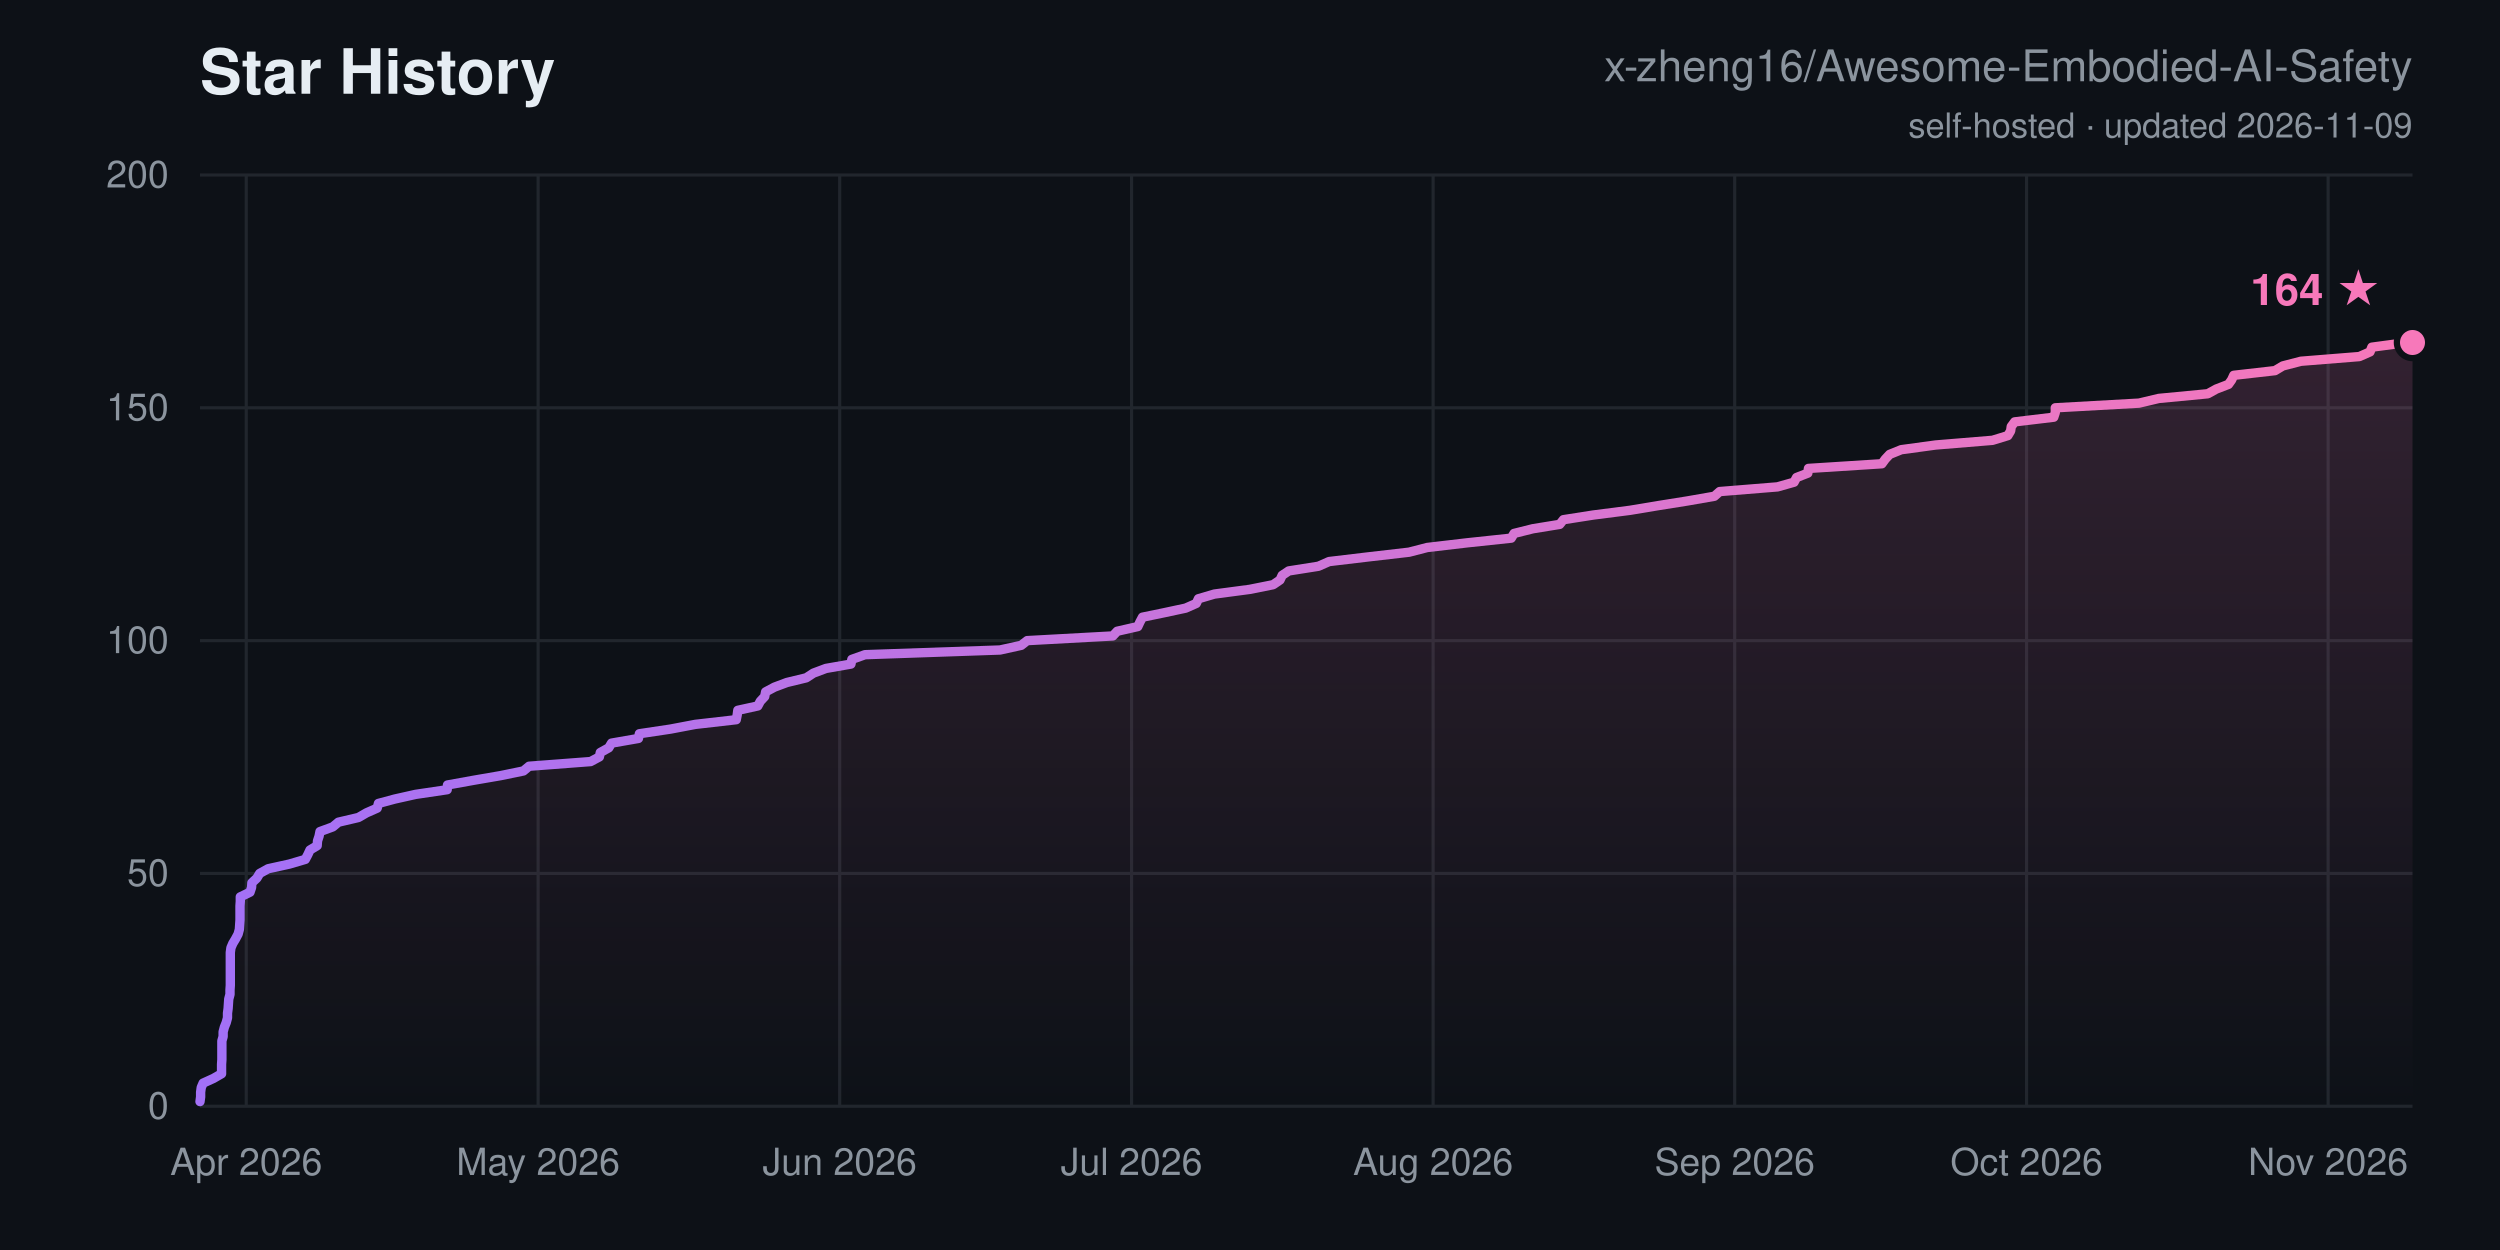
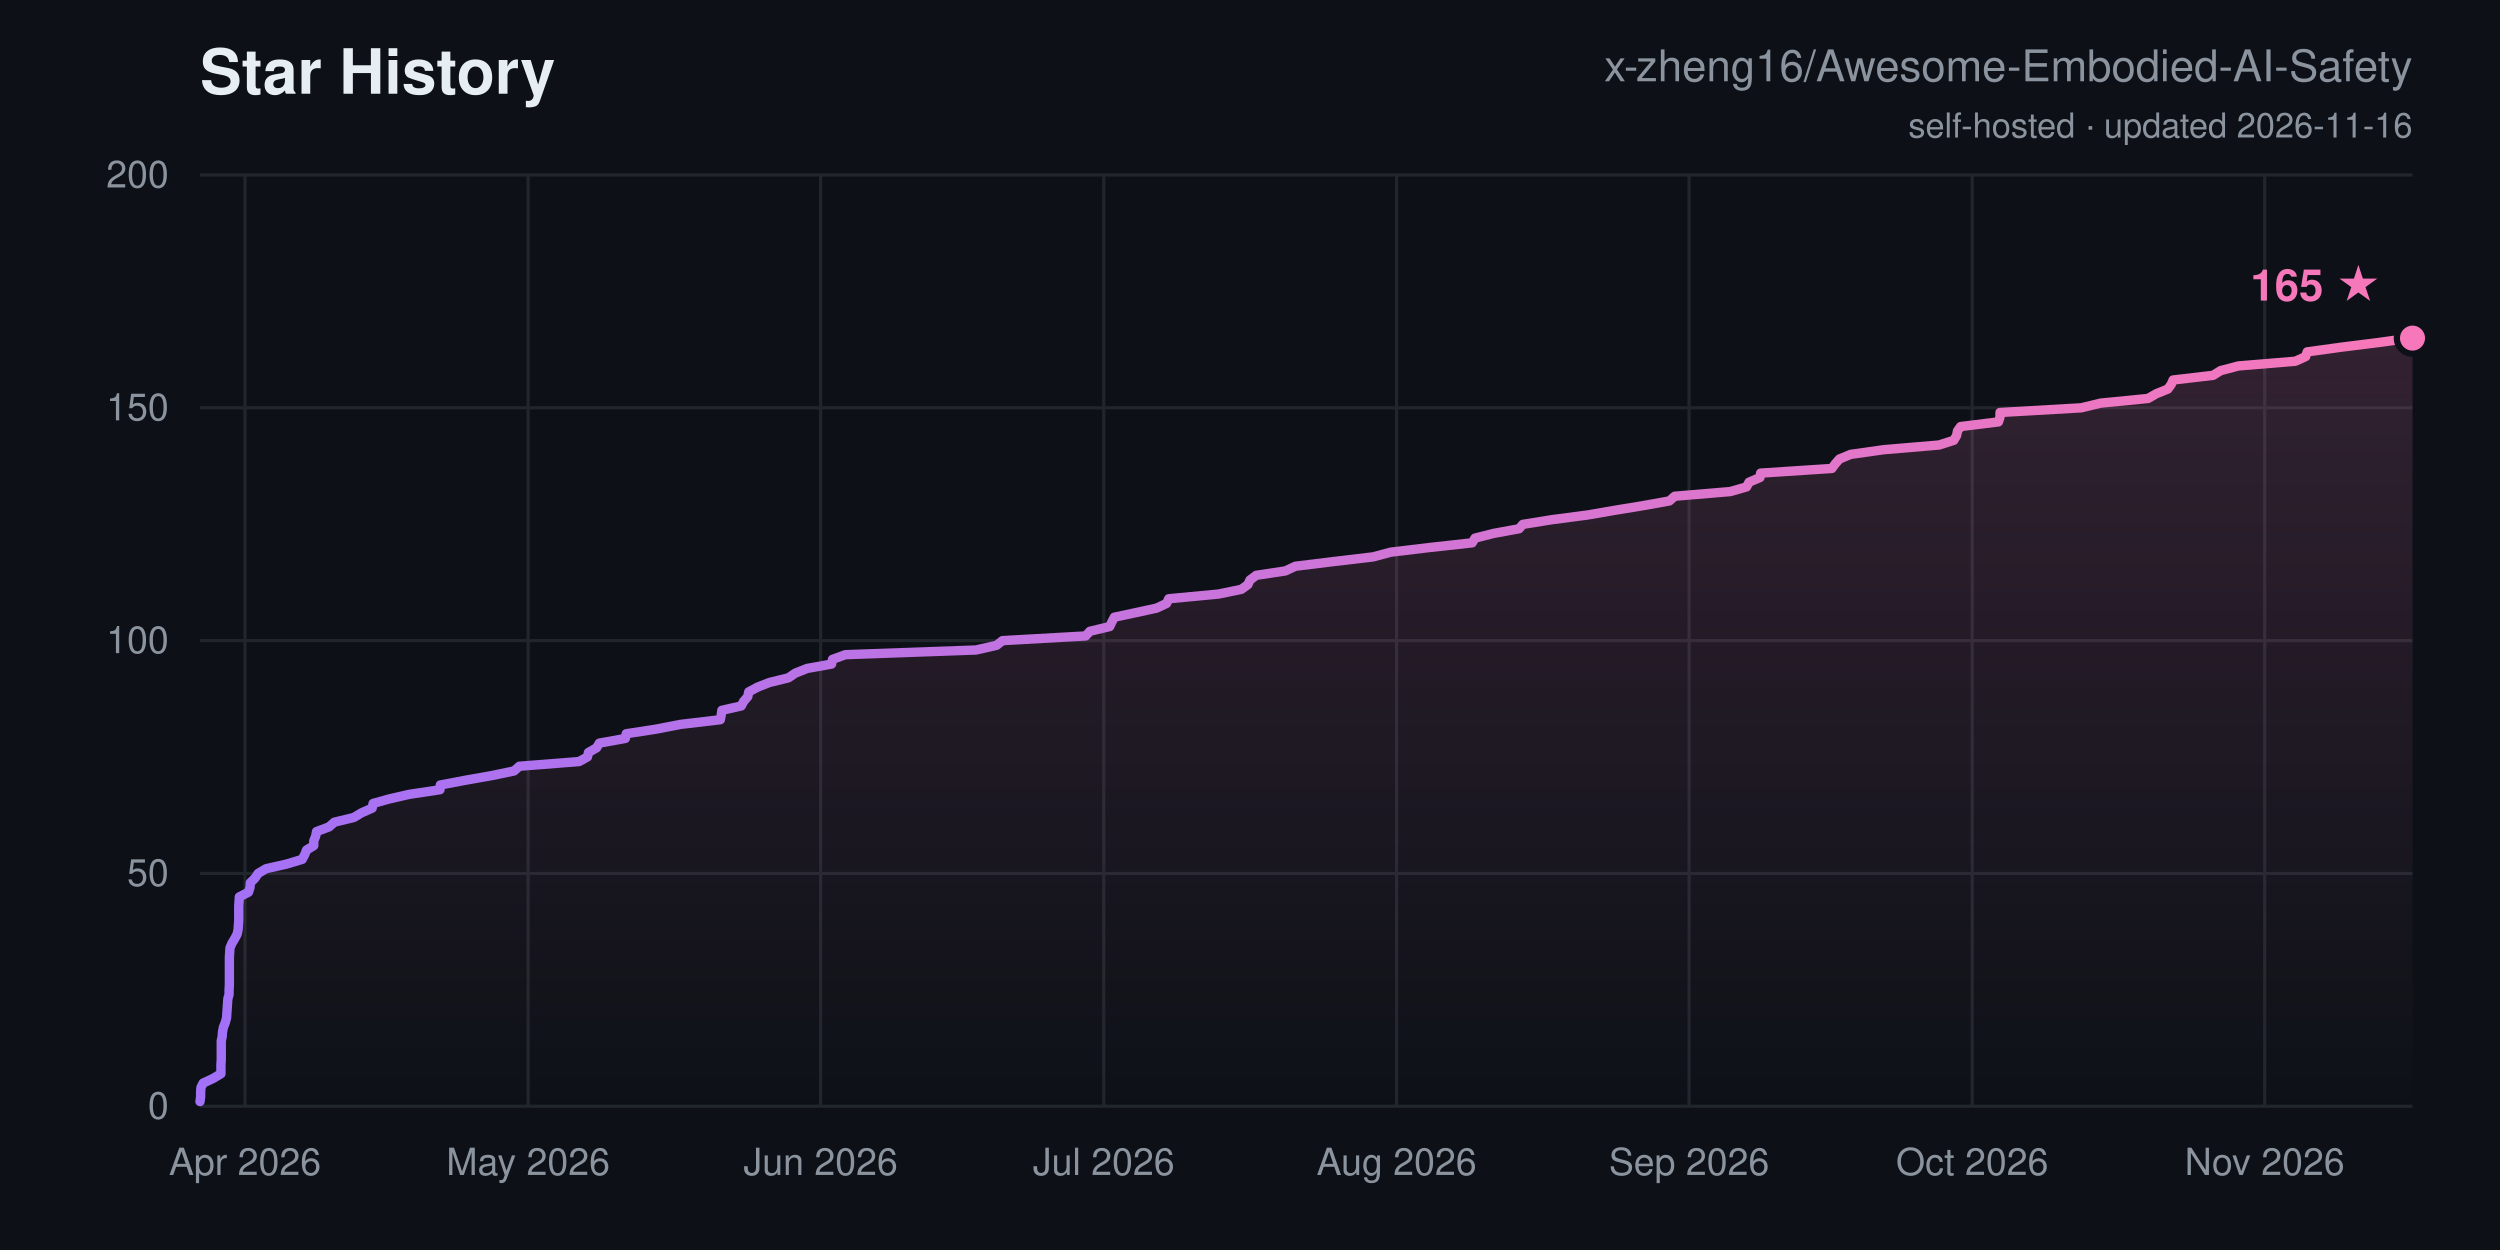
<svg xmlns="http://www.w3.org/2000/svg" width="800" height="400" viewBox="0 0 800 400" font-family="-apple-system,Segoe UI,Helvetica,Arial,sans-serif">
  <defs>
    <linearGradient id="ln" x1="0" y1="0" x2="1" y2="0">
      <stop offset="0" stop-color="#a371f7" />
      <stop offset="1" stop-color="#f778ba" />
    </linearGradient>
    <linearGradient id="ar" x1="0" y1="0" x2="0" y2="1">
      <stop offset="0" stop-color="#f778ba" stop-opacity="0.16" />
      <stop offset="1" stop-color="#f778ba" stop-opacity="0" />
    </linearGradient>
  </defs>
  <rect width="800" height="400" fill="#0d1117" />
  <text x="64" y="30" font-size="20" font-weight="700" fill="#e6edf3">Star History</text>
  <text x="772" y="26" font-size="14" text-anchor="end" fill="#8b949e">x-zheng16/Awesome-Embodied-AI-Safety</text>
-   <text x="772" y="44" font-size="11" text-anchor="end" fill="#8b949e">self-hosted · updated 2026-11-09</text>
+   <text x="772" y="44" font-size="11" text-anchor="end" fill="#8b949e">self-hosted · updated 2026-11-16</text>
  <line x1="64" y1="354.0" x2="772" y2="354.0" stroke="#21262d" stroke-width="1" />
  <text x="54" y="358.0" font-size="12" text-anchor="end" fill="#8b949e">0</text>
  <line x1="64" y1="279.5" x2="772" y2="279.5" stroke="#21262d" stroke-width="1" />
  <text x="54" y="283.5" font-size="12" text-anchor="end" fill="#8b949e">50</text>
  <line x1="64" y1="205.0" x2="772" y2="205.0" stroke="#21262d" stroke-width="1" />
  <text x="54" y="209.0" font-size="12" text-anchor="end" fill="#8b949e">100</text>
  <line x1="64" y1="130.5" x2="772" y2="130.5" stroke="#21262d" stroke-width="1" />
  <text x="54" y="134.5" font-size="12" text-anchor="end" fill="#8b949e">150</text>
  <line x1="64" y1="56.0" x2="772" y2="56.0" stroke="#21262d" stroke-width="1" />
  <text x="54" y="60.0" font-size="12" text-anchor="end" fill="#8b949e">200</text>
-   <line x1="78.8" y1="56" x2="78.8" y2="354" stroke="#21262d" stroke-width="1" />
-   <text x="78.8" y="376" font-size="12" text-anchor="middle" fill="#8b949e">Apr 2026</text>
-   <line x1="172.2" y1="56" x2="172.2" y2="354" stroke="#21262d" stroke-width="1" />
-   <text x="172.2" y="376" font-size="12" text-anchor="middle" fill="#8b949e">May 2026</text>
-   <line x1="268.7" y1="56" x2="268.7" y2="354" stroke="#21262d" stroke-width="1" />
-   <text x="268.7" y="376" font-size="12" text-anchor="middle" fill="#8b949e">Jun 2026</text>
-   <line x1="362.1" y1="56" x2="362.1" y2="354" stroke="#21262d" stroke-width="1" />
-   <text x="362.1" y="376" font-size="12" text-anchor="middle" fill="#8b949e">Jul 2026</text>
-   <line x1="458.6" y1="56" x2="458.6" y2="354" stroke="#21262d" stroke-width="1" />
-   <text x="458.6" y="376" font-size="12" text-anchor="middle" fill="#8b949e">Aug 2026</text>
-   <line x1="555.1" y1="56" x2="555.1" y2="354" stroke="#21262d" stroke-width="1" />
-   <text x="555.1" y="376" font-size="12" text-anchor="middle" fill="#8b949e">Sep 2026</text>
-   <line x1="648.5" y1="56" x2="648.5" y2="354" stroke="#21262d" stroke-width="1" />
-   <text x="648.5" y="376" font-size="12" text-anchor="middle" fill="#8b949e">Oct 2026</text>
-   <line x1="745.0" y1="56" x2="745.0" y2="354" stroke="#21262d" stroke-width="1" />
-   <text x="745.0" y="376" font-size="12" text-anchor="middle" fill="#8b949e">Nov 2026</text>
-   <polygon points="64.0,354.0 64.0,352.5 64.2,351.0 64.2,349.5 64.4,348.0 65.0,346.6 68.3,345.1 70.9,343.6 70.9,342.1 70.9,340.6 71.0,339.1 71.0,337.6 71.0,336.1 71.0,334.6 71.0,333.1 71.4,331.7 71.4,330.2 71.8,328.7 72.4,327.2 72.8,325.7 72.8,324.2 73.0,322.7 73.1,321.2 73.2,319.7 73.6,318.2 73.6,316.8 73.7,315.3 73.7,313.8 73.7,312.3 73.7,310.8 73.7,309.3 73.7,307.8 73.7,306.3 73.7,304.8 73.9,303.3 74.5,301.9 75.4,300.4 76.2,298.9 76.6,297.4 76.7,295.9 76.8,294.4 76.8,292.9 76.8,291.4 76.8,289.9 76.9,288.4 76.9,287.0 80.0,285.5 80.5,284.0 80.6,282.5 82.2,281.0 83.1,279.5 85.8,278.0 92.6,276.5 97.7,275.0 98.5,273.5 99.2,272.0 101.5,270.6 101.6,269.1 102.1,267.6 102.4,266.1 106.5,264.6 108.3,263.1 114.7,261.6 117.3,260.1 120.7,258.6 121.1,257.1 126.3,255.7 133.0,254.2 143.1,252.7 143.2,251.2 151.5,249.7 160.2,248.2 167.5,246.7 169.3,245.2 189.0,243.7 191.8,242.2 192.1,240.8 194.8,239.3 195.7,237.8 204.3,236.3 204.6,234.8 214.6,233.3 222.5,231.8 235.6,230.3 235.9,228.8 236.1,227.3 242.5,225.9 243.3,224.4 244.7,222.9 245.0,221.4 247.8,219.9 251.8,218.4 258.0,216.9 260.3,215.4 264.3,213.9 272.3,212.5 272.6,211.0 276.8,209.5 320.0,208.0 326.8,206.5 328.7,205.0 356.1,203.5 357.5,202.0 364.1,200.5 364.8,199.0 365.6,197.5 372.4,196.1 379.4,194.6 382.8,193.1 383.5,191.6 388.6,190.1 399.9,188.6 407.4,187.1 409.6,185.6 410.3,184.1 412.4,182.7 421.9,181.2 425.3,179.7 437.9,178.2 450.9,176.7 456.7,175.2 469.5,173.7 483.6,172.2 484.5,170.7 490.5,169.2 499.1,167.8 500.3,166.3 509.9,164.8 521.6,163.3 530.6,161.8 540.0,160.3 548.6,158.8 550.3,157.3 568.8,155.8 574.1,154.3 574.9,152.8 578.5,151.4 578.7,149.9 602.2,148.4 603.3,146.9 604.7,145.4 608.4,143.9 619.4,142.4 637.6,140.9 642.5,139.4 643.4,137.9 643.6,136.5 644.7,135.0 657.2,133.5 657.7,132.0 657.7,130.5 684.5,129.0 690.8,127.5 706.5,126.0 709.2,124.5 713.1,123.0 714.1,121.6 714.8,120.1 728.0,118.6 730.5,117.1 736.3,115.6 755.0,114.1 758.4,112.6 759.0,111.1 770.2,109.6 772.0,109.6 772.0,354.0" fill="url(#ar)" />
-   <polyline points="64.0,352.5 64.2,351.0 64.2,349.5 64.4,348.0 65.0,346.6 68.3,345.1 70.9,343.6 70.9,342.1 70.9,340.6 71.0,339.1 71.0,337.6 71.0,336.1 71.0,334.6 71.0,333.1 71.4,331.7 71.4,330.2 71.8,328.7 72.4,327.2 72.8,325.7 72.8,324.2 73.0,322.7 73.1,321.2 73.2,319.7 73.6,318.2 73.6,316.8 73.7,315.3 73.7,313.8 73.7,312.3 73.7,310.8 73.7,309.3 73.7,307.8 73.7,306.3 73.7,304.8 73.9,303.3 74.5,301.9 75.4,300.4 76.2,298.9 76.6,297.4 76.7,295.9 76.8,294.4 76.8,292.9 76.8,291.4 76.8,289.9 76.9,288.4 76.9,287.0 80.0,285.5 80.5,284.0 80.6,282.5 82.2,281.0 83.1,279.5 85.8,278.0 92.6,276.5 97.7,275.0 98.5,273.5 99.2,272.0 101.5,270.6 101.6,269.1 102.1,267.6 102.4,266.1 106.5,264.6 108.3,263.1 114.7,261.6 117.3,260.1 120.7,258.6 121.1,257.1 126.3,255.7 133.0,254.2 143.1,252.7 143.2,251.2 151.5,249.7 160.2,248.2 167.5,246.7 169.3,245.2 189.0,243.7 191.8,242.2 192.1,240.8 194.8,239.3 195.7,237.8 204.3,236.3 204.6,234.8 214.6,233.3 222.5,231.8 235.6,230.3 235.9,228.8 236.1,227.3 242.5,225.9 243.3,224.4 244.7,222.9 245.0,221.4 247.8,219.9 251.8,218.4 258.0,216.9 260.3,215.4 264.3,213.9 272.3,212.5 272.6,211.0 276.8,209.5 320.0,208.0 326.8,206.5 328.7,205.0 356.1,203.5 357.5,202.0 364.1,200.5 364.8,199.0 365.6,197.5 372.4,196.1 379.4,194.6 382.8,193.1 383.5,191.6 388.6,190.1 399.9,188.6 407.4,187.1 409.6,185.6 410.3,184.1 412.4,182.7 421.9,181.2 425.3,179.7 437.9,178.2 450.9,176.7 456.7,175.2 469.5,173.7 483.6,172.2 484.5,170.7 490.5,169.2 499.1,167.8 500.3,166.3 509.9,164.8 521.6,163.3 530.6,161.8 540.0,160.3 548.6,158.8 550.3,157.3 568.8,155.8 574.1,154.3 574.9,152.8 578.5,151.4 578.7,149.9 602.2,148.4 603.3,146.9 604.7,145.4 608.4,143.9 619.4,142.4 637.6,140.9 642.5,139.4 643.4,137.9 643.6,136.5 644.7,135.0 657.2,133.5 657.7,132.0 657.7,130.5 684.5,129.0 690.8,127.5 706.5,126.0 709.2,124.5 713.1,123.0 714.1,121.6 714.8,120.1 728.0,118.6 730.5,117.1 736.3,115.6 755.0,114.1 758.4,112.6 759.0,111.1 770.2,109.6 772.0,109.6" fill="none" stroke="url(#ln)" stroke-width="3" stroke-linejoin="round" stroke-linecap="round" />
-   <circle cx="772.0" cy="109.6" r="5" fill="#f778ba" stroke="#0d1117" stroke-width="2" />
-   <text x="762.0" y="97.6" font-size="14" font-weight="700" text-anchor="end" fill="#f778ba">164 ★</text>
+   <line x1="78.4" y1="56" x2="78.4" y2="354" stroke="#21262d" stroke-width="1" />
+   <text x="78.4" y="376" font-size="12" text-anchor="middle" fill="#8b949e">Apr 2026</text>
+   <line x1="169.0" y1="56" x2="169.0" y2="354" stroke="#21262d" stroke-width="1" />
+   <text x="169.0" y="376" font-size="12" text-anchor="middle" fill="#8b949e">May 2026</text>
+   <line x1="262.6" y1="56" x2="262.6" y2="354" stroke="#21262d" stroke-width="1" />
+   <text x="262.6" y="376" font-size="12" text-anchor="middle" fill="#8b949e">Jun 2026</text>
+   <line x1="353.2" y1="56" x2="353.2" y2="354" stroke="#21262d" stroke-width="1" />
+   <text x="353.2" y="376" font-size="12" text-anchor="middle" fill="#8b949e">Jul 2026</text>
+   <line x1="446.9" y1="56" x2="446.9" y2="354" stroke="#21262d" stroke-width="1" />
+   <text x="446.9" y="376" font-size="12" text-anchor="middle" fill="#8b949e">Aug 2026</text>
+   <line x1="540.5" y1="56" x2="540.5" y2="354" stroke="#21262d" stroke-width="1" />
+   <text x="540.5" y="376" font-size="12" text-anchor="middle" fill="#8b949e">Sep 2026</text>
+   <line x1="631.1" y1="56" x2="631.1" y2="354" stroke="#21262d" stroke-width="1" />
+   <text x="631.1" y="376" font-size="12" text-anchor="middle" fill="#8b949e">Oct 2026</text>
+   <line x1="724.7" y1="56" x2="724.7" y2="354" stroke="#21262d" stroke-width="1" />
+   <text x="724.7" y="376" font-size="12" text-anchor="middle" fill="#8b949e">Nov 2026</text>
+   <polygon points="64.0,354.0 64.0,352.5 64.2,351.0 64.2,349.5 64.3,348.0 65.0,346.6 68.2,345.1 70.7,343.6 70.7,342.1 70.7,340.6 70.8,339.1 70.8,337.6 70.8,336.1 70.8,334.6 70.8,333.1 71.1,331.7 71.2,330.2 71.5,328.7 72.1,327.2 72.5,325.7 72.6,324.2 72.7,322.7 72.8,321.2 72.9,319.7 73.3,318.2 73.3,316.8 73.4,315.3 73.4,313.8 73.4,312.3 73.4,310.8 73.4,309.3 73.4,307.8 73.4,306.3 73.5,304.8 73.6,303.3 74.2,301.9 75.1,300.4 75.9,298.9 76.2,297.4 76.3,295.9 76.4,294.4 76.4,292.9 76.4,291.4 76.4,289.9 76.5,288.4 76.6,287.0 79.5,285.5 80.0,284.0 80.1,282.5 81.6,281.0 82.6,279.5 85.1,278.0 91.7,276.5 96.7,275.0 97.5,273.5 98.1,272.0 100.4,270.6 100.4,269.1 101.0,267.6 101.3,266.1 105.3,264.6 107.0,263.1 113.2,261.6 115.7,260.1 119.1,258.6 119.4,257.1 124.4,255.7 130.9,254.2 140.8,252.7 140.9,251.2 148.8,249.7 157.3,248.2 164.5,246.7 166.2,245.2 185.3,243.7 188.0,242.2 188.3,240.8 190.9,239.3 191.8,237.8 200.1,236.3 200.4,234.8 210.1,233.3 217.8,231.8 230.5,230.3 230.8,228.8 231.0,227.3 237.2,225.9 238.0,224.4 239.3,222.9 239.6,221.4 242.4,219.9 246.2,218.4 252.3,216.9 254.5,215.4 258.3,213.9 266.1,212.5 266.4,211.0 270.5,209.5 312.3,208.0 318.9,206.5 320.8,205.0 347.4,203.5 348.8,202.0 355.1,200.5 355.8,199.0 356.6,197.5 363.2,196.1 370.1,194.6 373.3,193.1 374.0,191.6 389.9,190.1 397.2,188.6 399.3,187.1 400.0,185.6 402.0,184.1 411.3,182.7 414.5,181.2 426.7,179.7 439.4,178.2 445.0,176.7 457.5,175.2 471.1,173.7 472.0,172.2 477.9,170.7 486.1,169.2 487.3,167.8 496.6,166.3 508.0,164.8 516.7,163.3 525.8,161.8 534.2,160.3 535.9,158.8 553.7,157.3 558.9,155.8 559.7,154.3 563.2,152.8 563.4,151.4 586.2,149.9 587.3,148.4 588.6,146.9 592.2,145.4 602.8,143.9 620.5,142.4 625.2,140.9 626.1,139.4 626.4,137.9 627.4,136.5 639.5,135.0 640.0,133.5 640.0,132.0 666.0,130.5 672.2,129.0 687.4,127.5 690.0,126.0 693.7,124.5 694.8,123.0 695.4,121.6 708.2,120.1 710.6,118.6 716.3,117.1 734.5,115.6 737.8,114.1 738.3,112.6 749.2,111.1 761.2,109.6 771.2,108.2 772.0,108.2 772.0,354.0" fill="url(#ar)" />
+   <polyline points="64.0,352.5 64.2,351.0 64.2,349.5 64.3,348.0 65.0,346.6 68.2,345.1 70.7,343.6 70.7,342.1 70.7,340.6 70.8,339.1 70.8,337.6 70.8,336.1 70.8,334.6 70.8,333.1 71.1,331.7 71.2,330.2 71.5,328.7 72.1,327.2 72.5,325.7 72.6,324.2 72.7,322.7 72.8,321.2 72.9,319.7 73.3,318.2 73.3,316.8 73.4,315.3 73.4,313.8 73.4,312.3 73.4,310.8 73.4,309.3 73.4,307.8 73.4,306.3 73.5,304.8 73.6,303.3 74.2,301.9 75.1,300.4 75.9,298.9 76.2,297.4 76.3,295.9 76.4,294.4 76.4,292.9 76.4,291.4 76.4,289.9 76.5,288.4 76.6,287.0 79.5,285.5 80.0,284.0 80.1,282.5 81.6,281.0 82.6,279.5 85.1,278.0 91.7,276.5 96.7,275.0 97.5,273.5 98.1,272.0 100.4,270.6 100.4,269.1 101.0,267.6 101.3,266.1 105.3,264.6 107.0,263.1 113.2,261.6 115.7,260.1 119.1,258.6 119.4,257.1 124.4,255.7 130.9,254.2 140.8,252.7 140.9,251.2 148.8,249.7 157.3,248.2 164.5,246.7 166.2,245.2 185.3,243.7 188.0,242.2 188.3,240.8 190.9,239.3 191.8,237.8 200.1,236.3 200.4,234.8 210.1,233.3 217.8,231.8 230.5,230.3 230.8,228.8 231.0,227.3 237.2,225.9 238.0,224.4 239.3,222.9 239.6,221.4 242.4,219.9 246.2,218.4 252.3,216.9 254.5,215.4 258.3,213.9 266.1,212.5 266.4,211.0 270.5,209.5 312.3,208.0 318.9,206.5 320.8,205.0 347.4,203.5 348.8,202.0 355.1,200.5 355.8,199.0 356.6,197.5 363.2,196.1 370.1,194.6 373.3,193.1 374.0,191.6 389.9,190.1 397.2,188.6 399.3,187.1 400.0,185.6 402.0,184.1 411.3,182.7 414.5,181.2 426.7,179.7 439.4,178.2 445.0,176.7 457.5,175.2 471.1,173.7 472.0,172.2 477.9,170.7 486.1,169.2 487.3,167.8 496.6,166.3 508.0,164.8 516.7,163.3 525.8,161.8 534.2,160.3 535.9,158.8 553.7,157.3 558.9,155.8 559.7,154.3 563.2,152.8 563.4,151.4 586.2,149.9 587.3,148.4 588.6,146.9 592.2,145.4 602.8,143.9 620.5,142.4 625.2,140.9 626.1,139.4 626.4,137.9 627.4,136.5 639.5,135.0 640.0,133.5 640.0,132.0 666.0,130.5 672.2,129.0 687.4,127.5 690.0,126.0 693.7,124.5 694.8,123.0 695.4,121.6 708.2,120.1 710.6,118.6 716.3,117.1 734.5,115.6 737.8,114.1 738.3,112.6 749.2,111.1 761.2,109.6 771.2,108.2 772.0,108.2" fill="none" stroke="url(#ln)" stroke-width="3" stroke-linejoin="round" stroke-linecap="round" />
+   <circle cx="772.0" cy="108.2" r="5" fill="#f778ba" stroke="#0d1117" stroke-width="2" />
+   <text x="762.0" y="96.2" font-size="14" font-weight="700" text-anchor="end" fill="#f778ba">165 ★</text>
</svg>
